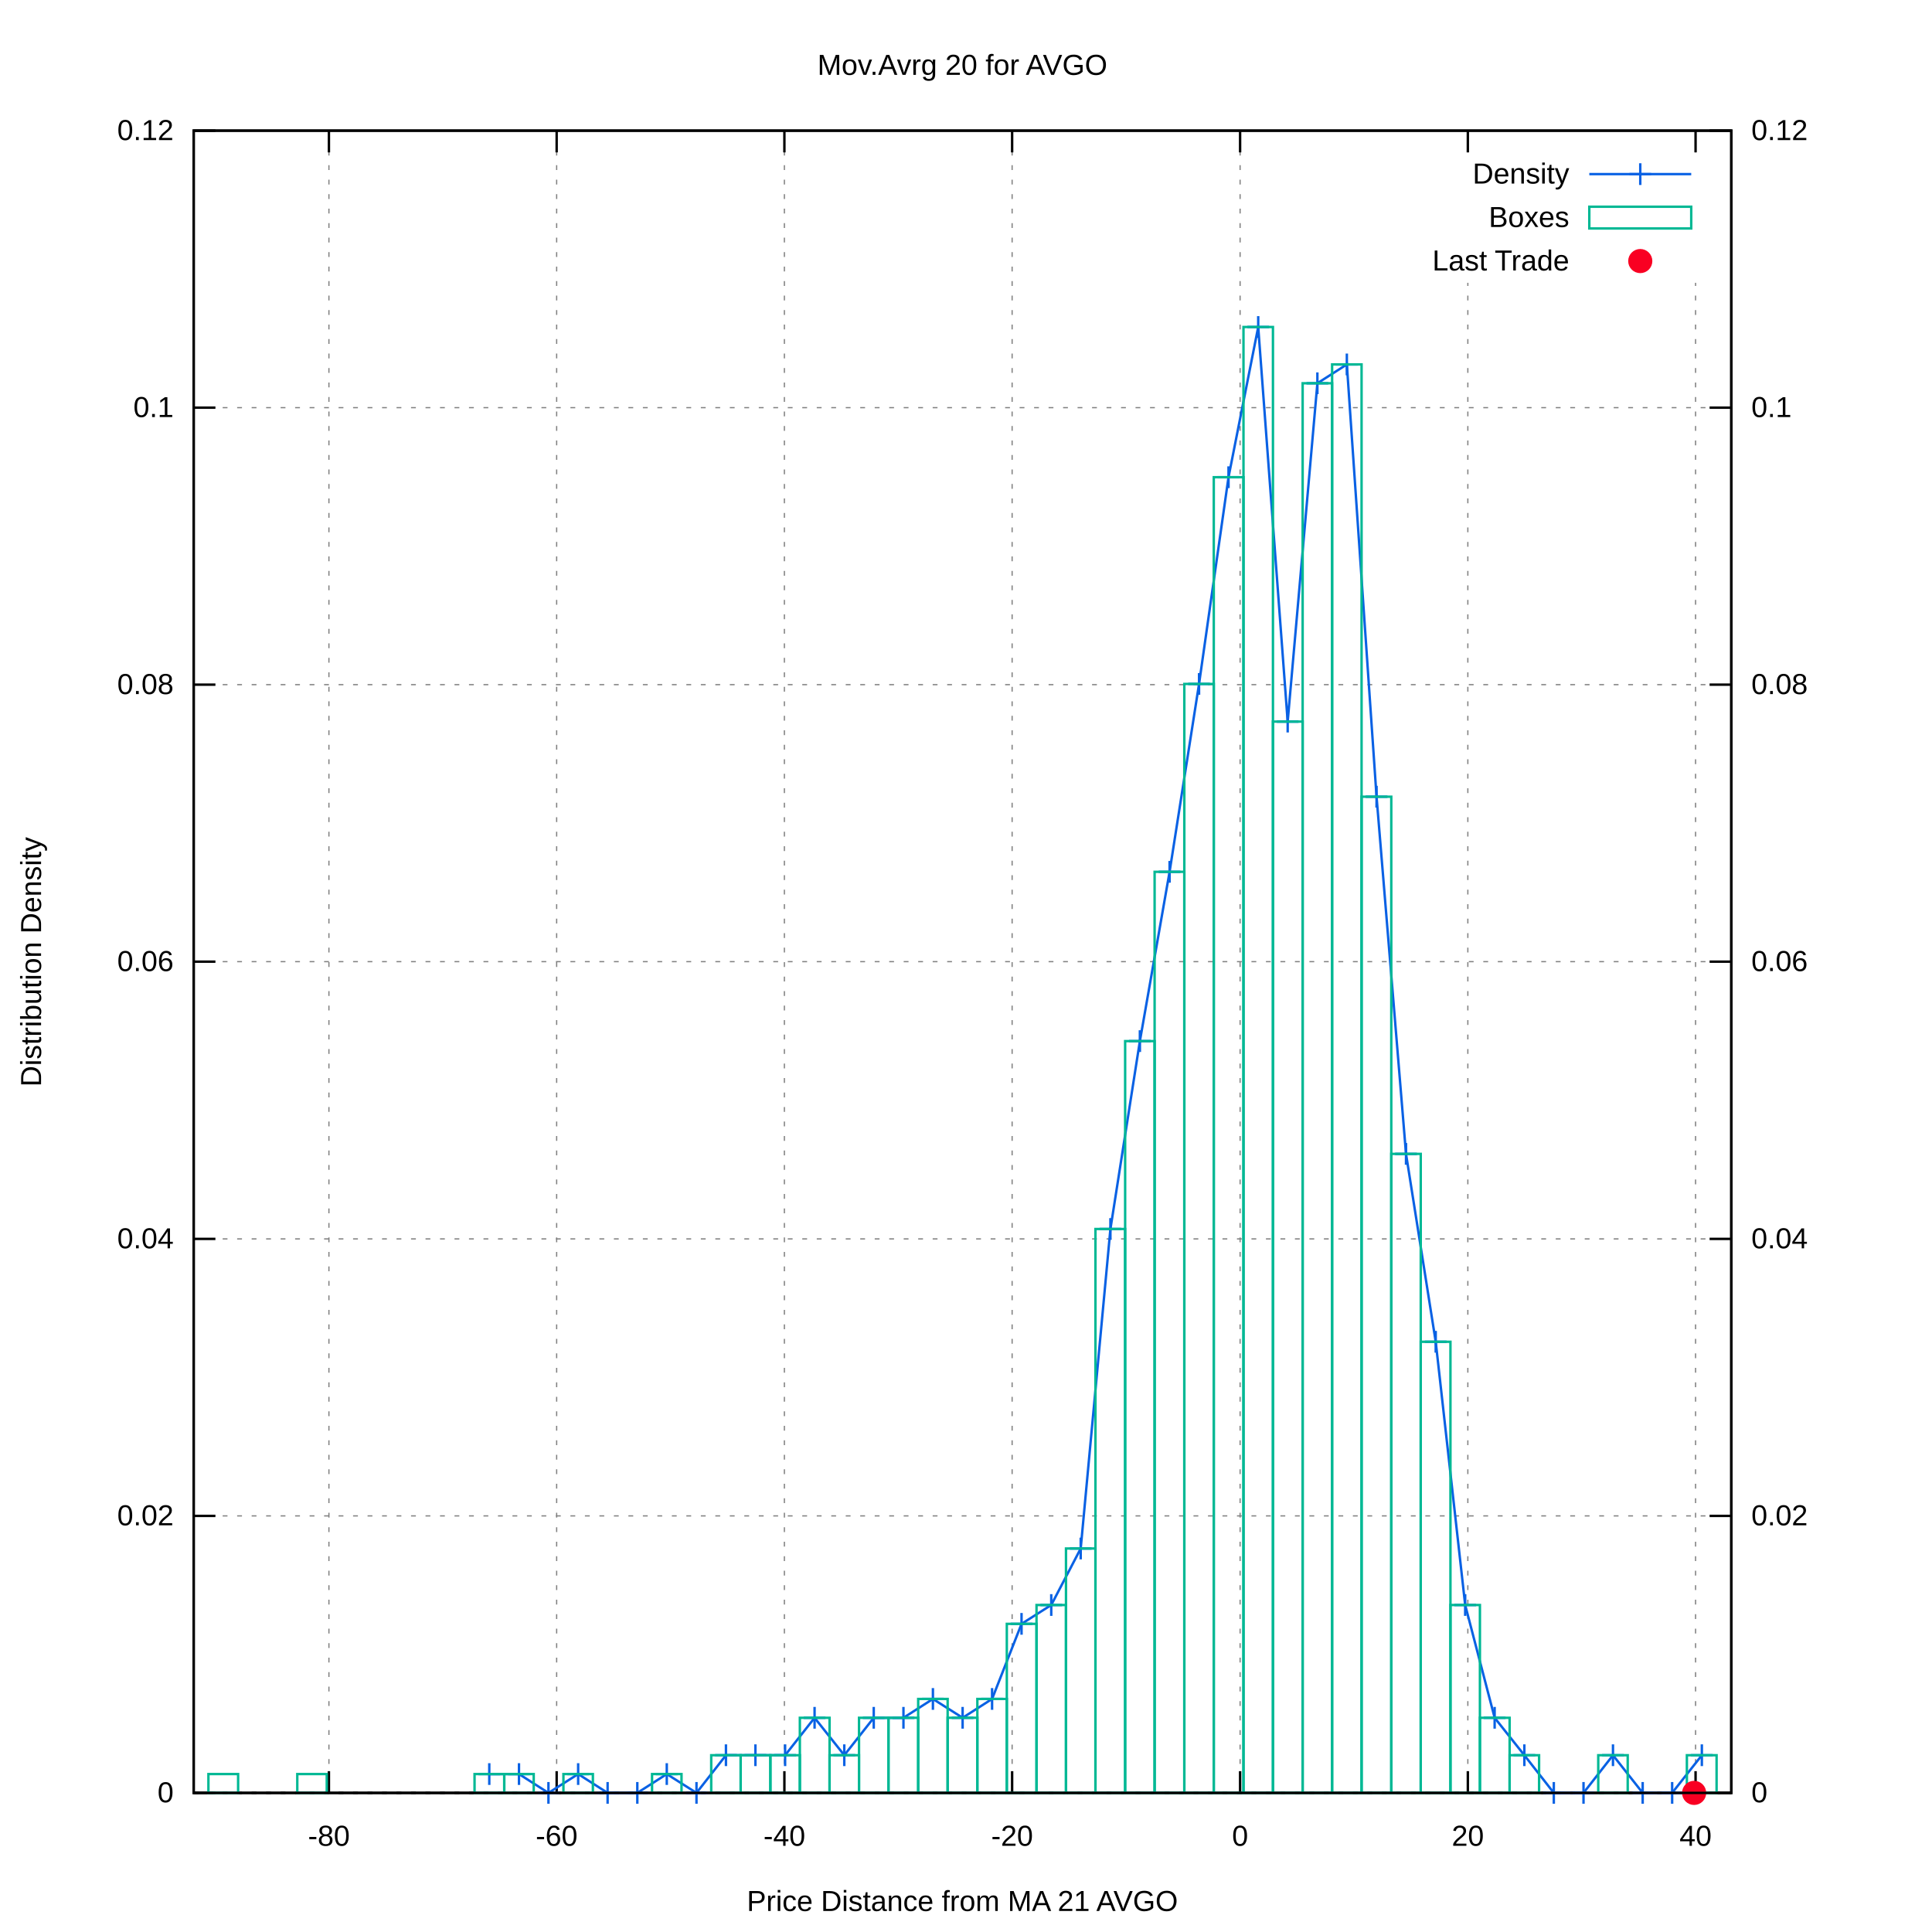
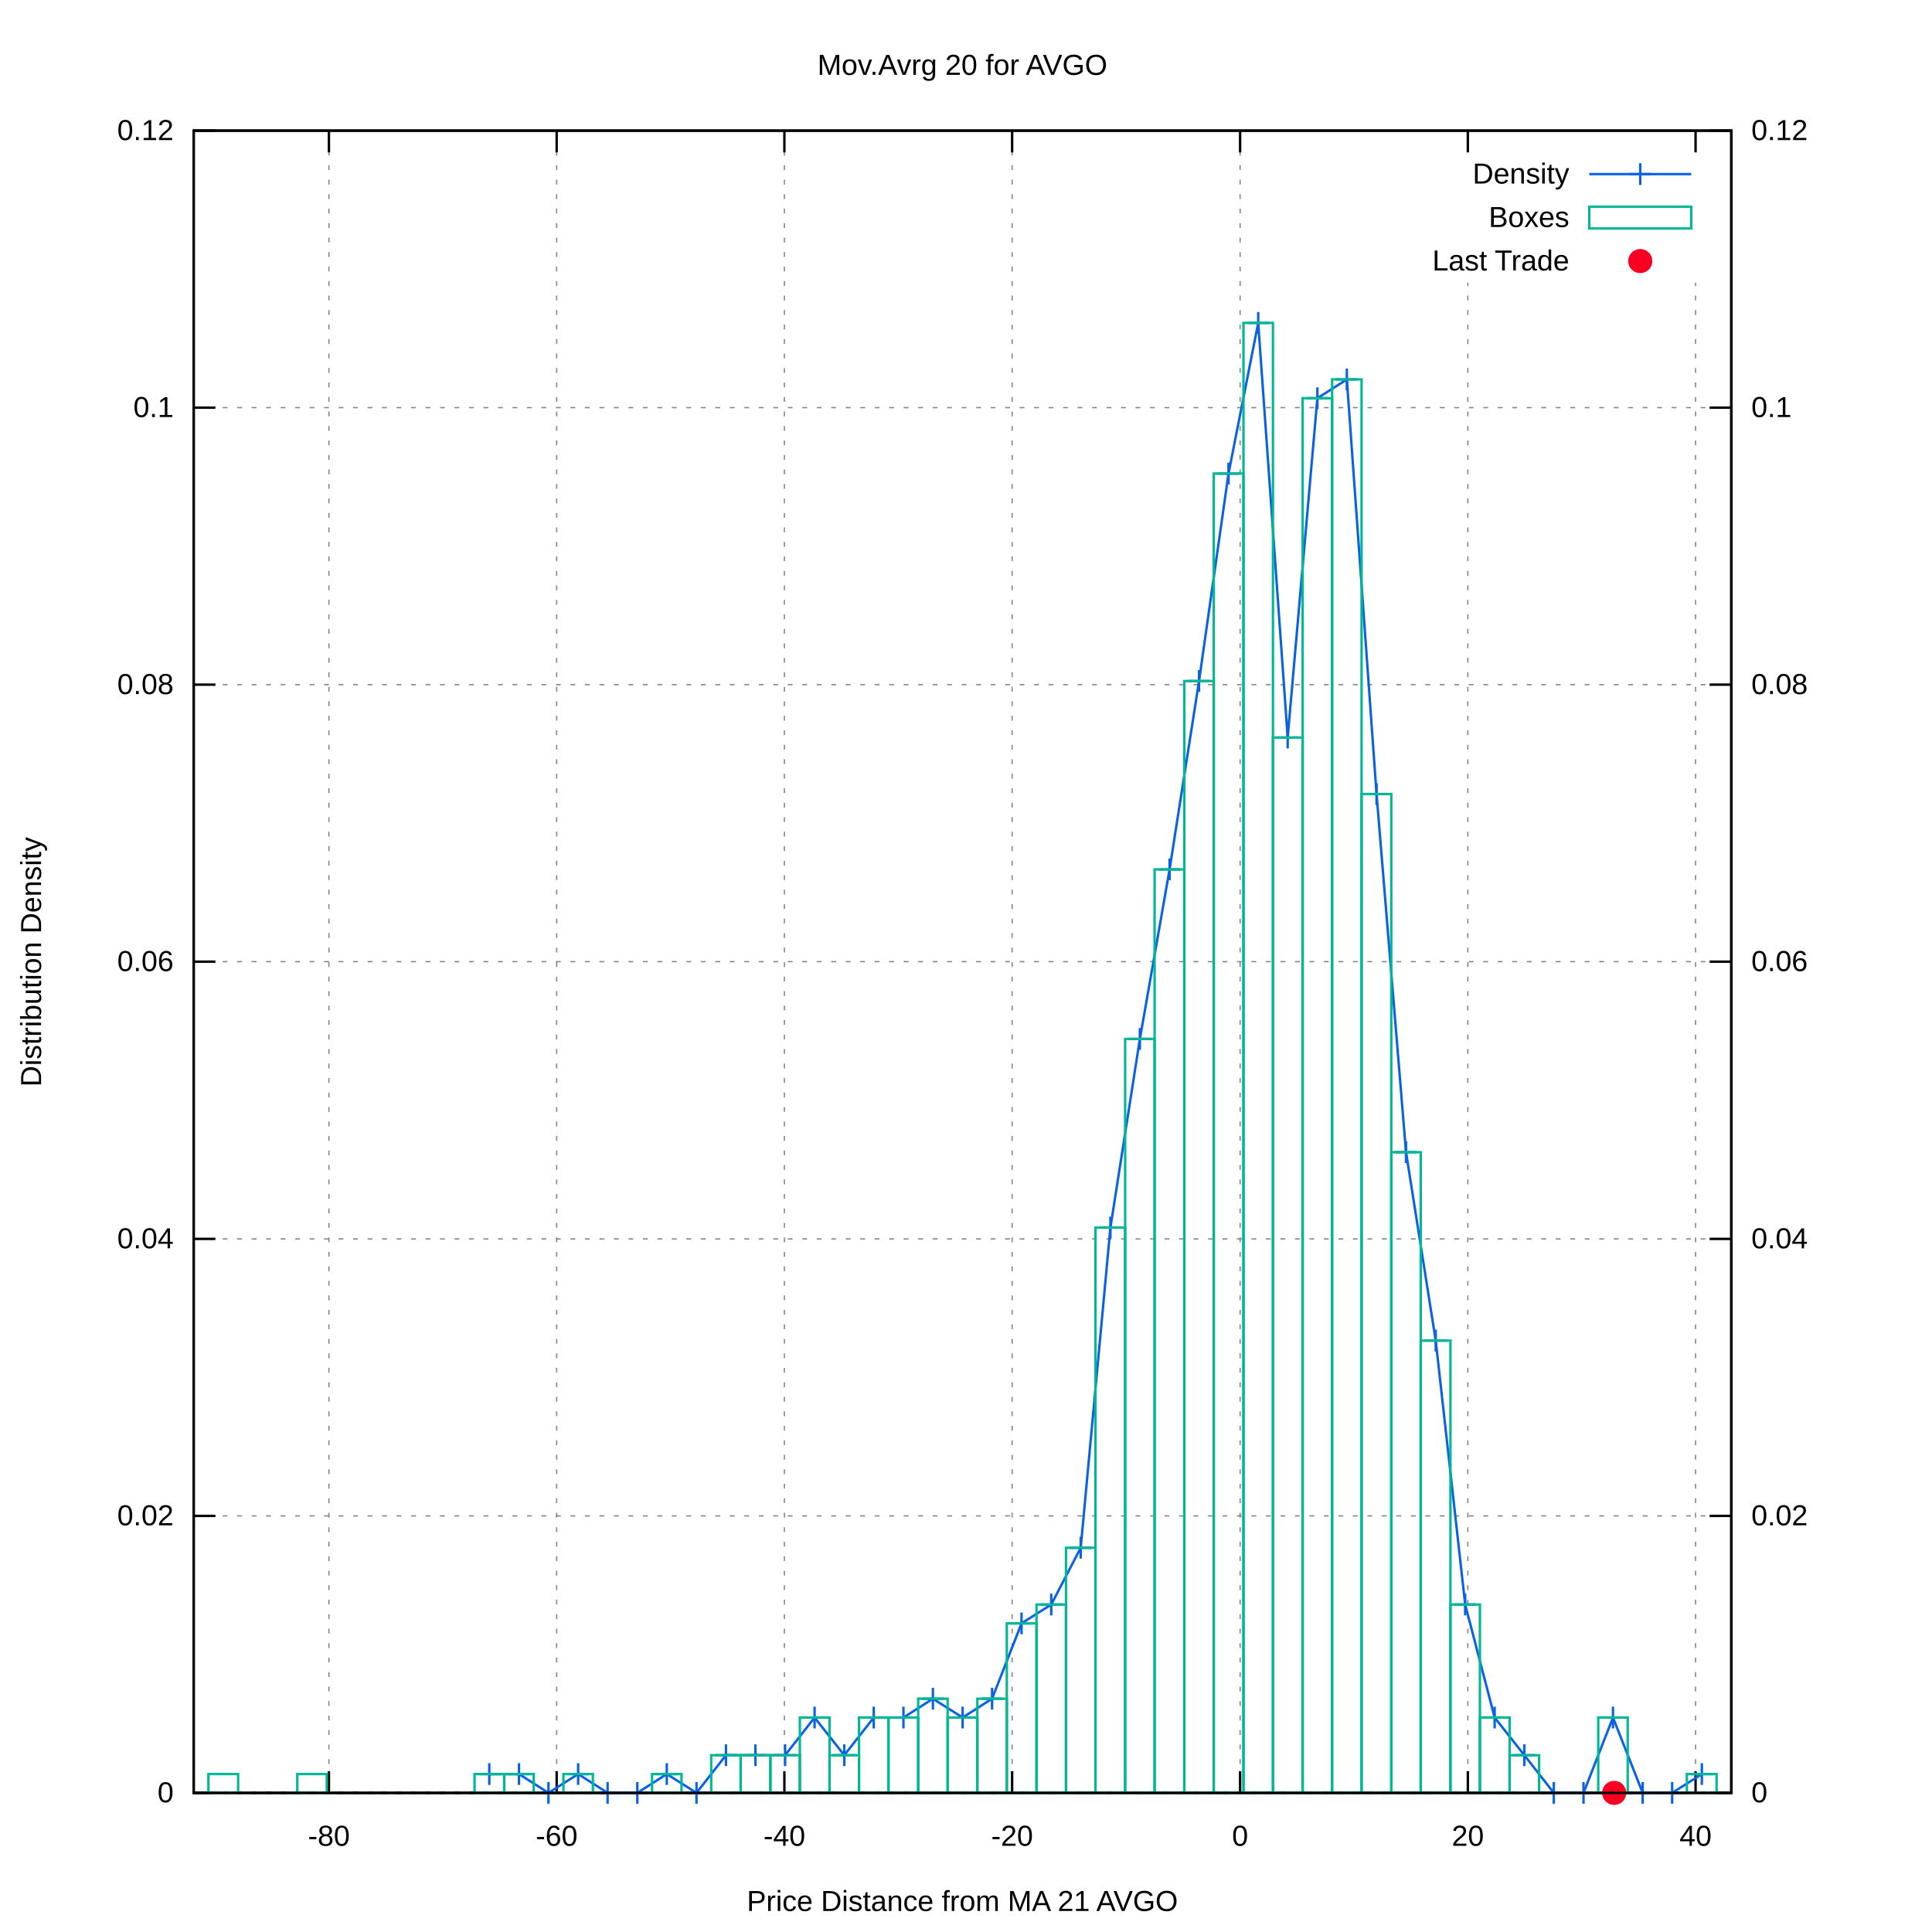
<svg xmlns="http://www.w3.org/2000/svg" xmlns:xlink="http://www.w3.org/1999/xlink" viewBox="0 0 800 800">
  <g id="gnuplot_canvas">
    <rect x="0" y="0" width="800" height="800" fill="#ffffff" />
    <defs>
      <circle id="gpDot" r="0.5" stroke-width="0.5" />
      <path id="gpPt0" stroke-width="0.222" stroke="currentColor" d="M-1,0 h2 M0,-1 v2" />
      <path id="gpPt1" stroke-width="0.222" stroke="currentColor" d="M-1,-1 L1,1 M1,-1 L-1,1" />
      <path id="gpPt2" stroke-width="0.222" stroke="currentColor" d="M-1,0 L1,0 M0,-1 L0,1 M-1,-1 L1,1 M-1,1 L1,-1" />
      <rect id="gpPt3" stroke-width="0.222" stroke="currentColor" x="-1" y="-1" width="2" height="2" />
      <rect id="gpPt4" stroke-width="0.222" stroke="currentColor" fill="currentColor" x="-1" y="-1" width="2" height="2" />
      <circle id="gpPt5" stroke-width="0.222" stroke="currentColor" cx="0" cy="0" r="1" />
      <use xlink:href="#gpPt5" id="gpPt6" fill="currentColor" stroke="none" />
      <path id="gpPt7" stroke-width="0.222" stroke="currentColor" d="M0,-1.33 L-1.33,0.67 L1.33,0.67 z" />
      <use xlink:href="#gpPt7" id="gpPt8" fill="currentColor" stroke="none" />
      <use xlink:href="#gpPt7" id="gpPt9" stroke="currentColor" transform="rotate(180)" />
      <use xlink:href="#gpPt9" id="gpPt10" fill="currentColor" stroke="none" />
      <use xlink:href="#gpPt3" id="gpPt11" stroke="currentColor" transform="rotate(45)" />
      <use xlink:href="#gpPt11" id="gpPt12" fill="currentColor" stroke="none" />
      <path id="gpPt13" stroke-width="0.222" stroke="currentColor" d="M0,1.330 L1.265,0.411 L0.782,-1.067 L-0.782,-1.076 L-1.265,0.411 z" />
      <use xlink:href="#gpPt13" id="gpPt14" fill="currentColor" stroke="none" />
      <filter id="textbox" filterUnits="objectBoundingBox" x="0" y="0" height="1" width="1">
        <feFlood flood-color="#FFFFFF" flood-opacity="1" result="bgnd" />
        <feComposite in="SourceGraphic" in2="bgnd" operator="atop" />
      </filter>
      <filter id="greybox" filterUnits="objectBoundingBox" x="0" y="0" height="1" width="1">
        <feFlood flood-color="lightgrey" flood-opacity="1" result="grey" />
        <feComposite in="SourceGraphic" in2="grey" operator="atop" />
      </filter>
    </defs>
    <g fill="none" color="#FFFFFF" stroke="black" stroke-width="1.00" stroke-linecap="butt" stroke-linejoin="miter">
</g>
    <g fill="none" color="black" stroke="currentColor" stroke-width="1.00" stroke-linecap="butt" stroke-linejoin="miter">
</g>
    <g fill="none" color="black" stroke="black" stroke-width="0.50" stroke-linecap="butt" stroke-linejoin="miter">
</g>
    <g fill="none" color="gray" stroke="currentColor" stroke-width="0.50" stroke-linecap="butt" stroke-linejoin="miter">
      <path stroke="gray" stroke-dasharray="2,4" class="gridline" d="M80.2,742.4 L716.9,742.4  " />
    </g>
    <g fill="none" color="gray" stroke="gray" stroke-width="1.00" stroke-linecap="butt" stroke-linejoin="miter">
</g>
    <g fill="none" color="black" stroke="currentColor" stroke-width="1.00" stroke-linecap="butt" stroke-linejoin="miter">
      <path stroke="black" d="M80.2,742.4 L89.2,742.4  " />
      <g transform="translate(71.9,746.3)" stroke="none" fill="black" font-family="arial" font-size="12.00" text-anchor="end">
        <text>
          <tspan font-family="arial"> 0</tspan>
        </text>
      </g>
    </g>
    <g fill="none" color="black" stroke="currentColor" stroke-width="1.00" stroke-linecap="butt" stroke-linejoin="miter">
</g>
    <g fill="none" color="black" stroke="black" stroke-width="0.50" stroke-linecap="butt" stroke-linejoin="miter">
</g>
    <g fill="none" color="gray" stroke="currentColor" stroke-width="0.50" stroke-linecap="butt" stroke-linejoin="miter">
      <path stroke="gray" stroke-dasharray="2,4" class="gridline" d="M80.2,627.7 L716.9,627.7  " />
    </g>
    <g fill="none" color="gray" stroke="gray" stroke-width="1.00" stroke-linecap="butt" stroke-linejoin="miter">
</g>
    <g fill="none" color="black" stroke="currentColor" stroke-width="1.00" stroke-linecap="butt" stroke-linejoin="miter">
      <path stroke="black" d="M80.2,627.7 L89.2,627.7  " />
      <g transform="translate(71.9,631.6)" stroke="none" fill="black" font-family="arial" font-size="12.00" text-anchor="end">
        <text>
          <tspan font-family="arial"> 0.02</tspan>
        </text>
      </g>
    </g>
    <g fill="none" color="black" stroke="currentColor" stroke-width="1.00" stroke-linecap="butt" stroke-linejoin="miter">
</g>
    <g fill="none" color="black" stroke="black" stroke-width="0.50" stroke-linecap="butt" stroke-linejoin="miter">
</g>
    <g fill="none" color="gray" stroke="currentColor" stroke-width="0.50" stroke-linecap="butt" stroke-linejoin="miter">
      <path stroke="gray" stroke-dasharray="2,4" class="gridline" d="M80.2,513.0 L716.9,513.0  " />
    </g>
    <g fill="none" color="gray" stroke="gray" stroke-width="1.00" stroke-linecap="butt" stroke-linejoin="miter">
</g>
    <g fill="none" color="black" stroke="currentColor" stroke-width="1.00" stroke-linecap="butt" stroke-linejoin="miter">
      <path stroke="black" d="M80.2,513.0 L89.2,513.0  " />
      <g transform="translate(71.9,516.9)" stroke="none" fill="black" font-family="arial" font-size="12.00" text-anchor="end">
        <text>
          <tspan font-family="arial"> 0.04</tspan>
        </text>
      </g>
    </g>
    <g fill="none" color="black" stroke="currentColor" stroke-width="1.00" stroke-linecap="butt" stroke-linejoin="miter">
</g>
    <g fill="none" color="black" stroke="black" stroke-width="0.50" stroke-linecap="butt" stroke-linejoin="miter">
</g>
    <g fill="none" color="gray" stroke="currentColor" stroke-width="0.50" stroke-linecap="butt" stroke-linejoin="miter">
      <path stroke="gray" stroke-dasharray="2,4" class="gridline" d="M80.2,398.2 L716.9,398.2  " />
    </g>
    <g fill="none" color="gray" stroke="gray" stroke-width="1.00" stroke-linecap="butt" stroke-linejoin="miter">
</g>
    <g fill="none" color="black" stroke="currentColor" stroke-width="1.00" stroke-linecap="butt" stroke-linejoin="miter">
      <path stroke="black" d="M80.2,398.2 L89.2,398.2  " />
      <g transform="translate(71.9,402.1)" stroke="none" fill="black" font-family="arial" font-size="12.00" text-anchor="end">
        <text>
          <tspan font-family="arial"> 0.06</tspan>
        </text>
      </g>
    </g>
    <g fill="none" color="black" stroke="currentColor" stroke-width="1.00" stroke-linecap="butt" stroke-linejoin="miter">
</g>
    <g fill="none" color="black" stroke="black" stroke-width="0.50" stroke-linecap="butt" stroke-linejoin="miter">
</g>
    <g fill="none" color="gray" stroke="currentColor" stroke-width="0.50" stroke-linecap="butt" stroke-linejoin="miter">
      <path stroke="gray" stroke-dasharray="2,4" class="gridline" d="M80.2,283.5 L716.9,283.5  " />
    </g>
    <g fill="none" color="gray" stroke="gray" stroke-width="1.00" stroke-linecap="butt" stroke-linejoin="miter">
</g>
    <g fill="none" color="black" stroke="currentColor" stroke-width="1.00" stroke-linecap="butt" stroke-linejoin="miter">
      <path stroke="black" d="M80.2,283.5 L89.2,283.5  " />
      <g transform="translate(71.9,287.4)" stroke="none" fill="black" font-family="arial" font-size="12.00" text-anchor="end">
        <text>
          <tspan font-family="arial"> 0.08</tspan>
        </text>
      </g>
    </g>
    <g fill="none" color="black" stroke="currentColor" stroke-width="1.00" stroke-linecap="butt" stroke-linejoin="miter">
</g>
    <g fill="none" color="black" stroke="black" stroke-width="0.50" stroke-linecap="butt" stroke-linejoin="miter">
</g>
    <g fill="none" color="gray" stroke="currentColor" stroke-width="0.50" stroke-linecap="butt" stroke-linejoin="miter">
      <path stroke="gray" stroke-dasharray="2,4" class="gridline" d="M80.2,168.8 L716.9,168.8  " />
    </g>
    <g fill="none" color="gray" stroke="gray" stroke-width="1.00" stroke-linecap="butt" stroke-linejoin="miter">
</g>
    <g fill="none" color="black" stroke="currentColor" stroke-width="1.00" stroke-linecap="butt" stroke-linejoin="miter">
      <path stroke="black" d="M80.2,168.8 L89.2,168.8  " />
      <g transform="translate(71.9,172.7)" stroke="none" fill="black" font-family="arial" font-size="12.00" text-anchor="end">
        <text>
          <tspan font-family="arial"> 0.1</tspan>
        </text>
      </g>
    </g>
    <g fill="none" color="black" stroke="currentColor" stroke-width="1.00" stroke-linecap="butt" stroke-linejoin="miter">
</g>
    <g fill="none" color="black" stroke="black" stroke-width="0.50" stroke-linecap="butt" stroke-linejoin="miter">
</g>
    <g fill="none" color="gray" stroke="currentColor" stroke-width="0.50" stroke-linecap="butt" stroke-linejoin="miter">
      <path stroke="gray" stroke-dasharray="2,4" class="gridline" d="M80.2,54.1 L716.9,54.1  " />
    </g>
    <g fill="none" color="gray" stroke="gray" stroke-width="1.00" stroke-linecap="butt" stroke-linejoin="miter">
</g>
    <g fill="none" color="black" stroke="currentColor" stroke-width="1.00" stroke-linecap="butt" stroke-linejoin="miter">
      <path stroke="black" d="M80.2,54.1 L89.2,54.1  " />
      <g transform="translate(71.9,58.0)" stroke="none" fill="black" font-family="arial" font-size="12.00" text-anchor="end">
        <text>
          <tspan font-family="arial"> 0.12</tspan>
        </text>
      </g>
    </g>
    <g fill="none" color="black" stroke="currentColor" stroke-width="1.00" stroke-linecap="butt" stroke-linejoin="miter">
</g>
    <g fill="none" color="black" stroke="black" stroke-width="0.50" stroke-linecap="butt" stroke-linejoin="miter">
</g>
    <g fill="none" color="gray" stroke="currentColor" stroke-width="0.50" stroke-linecap="butt" stroke-linejoin="miter">
      <path stroke="gray" stroke-dasharray="2,4" class="gridline" d="M136.2,742.4 L136.2,54.1  " />
    </g>
    <g fill="none" color="gray" stroke="gray" stroke-width="1.00" stroke-linecap="butt" stroke-linejoin="miter">
</g>
    <g fill="none" color="black" stroke="currentColor" stroke-width="1.00" stroke-linecap="butt" stroke-linejoin="miter">
      <path stroke="black" d="M136.2,742.4 L136.2,733.4 M136.2,54.1 L136.2,63.1  " />
      <g transform="translate(136.2,764.3)" stroke="none" fill="black" font-family="arial" font-size="12.00" text-anchor="middle">
        <text>
          <tspan font-family="arial">-80</tspan>
        </text>
      </g>
    </g>
    <g fill="none" color="black" stroke="currentColor" stroke-width="1.00" stroke-linecap="butt" stroke-linejoin="miter">
</g>
    <g fill="none" color="black" stroke="black" stroke-width="0.50" stroke-linecap="butt" stroke-linejoin="miter">
</g>
    <g fill="none" color="gray" stroke="currentColor" stroke-width="0.50" stroke-linecap="butt" stroke-linejoin="miter">
      <path stroke="gray" stroke-dasharray="2,4" class="gridline" d="M230.5,742.4 L230.5,54.1  " />
    </g>
    <g fill="none" color="gray" stroke="gray" stroke-width="1.00" stroke-linecap="butt" stroke-linejoin="miter">
</g>
    <g fill="none" color="black" stroke="currentColor" stroke-width="1.00" stroke-linecap="butt" stroke-linejoin="miter">
      <path stroke="black" d="M230.5,742.4 L230.5,733.4 M230.5,54.1 L230.5,63.1  " />
      <g transform="translate(230.5,764.3)" stroke="none" fill="black" font-family="arial" font-size="12.00" text-anchor="middle">
        <text>
          <tspan font-family="arial">-60</tspan>
        </text>
      </g>
    </g>
    <g fill="none" color="black" stroke="currentColor" stroke-width="1.00" stroke-linecap="butt" stroke-linejoin="miter">
</g>
    <g fill="none" color="black" stroke="black" stroke-width="0.50" stroke-linecap="butt" stroke-linejoin="miter">
</g>
    <g fill="none" color="gray" stroke="currentColor" stroke-width="0.50" stroke-linecap="butt" stroke-linejoin="miter">
      <path stroke="gray" stroke-dasharray="2,4" class="gridline" d="M324.8,742.4 L324.8,54.1  " />
    </g>
    <g fill="none" color="gray" stroke="gray" stroke-width="1.00" stroke-linecap="butt" stroke-linejoin="miter">
</g>
    <g fill="none" color="black" stroke="currentColor" stroke-width="1.00" stroke-linecap="butt" stroke-linejoin="miter">
      <path stroke="black" d="M324.8,742.4 L324.8,733.4 M324.8,54.1 L324.8,63.1  " />
      <g transform="translate(324.8,764.3)" stroke="none" fill="black" font-family="arial" font-size="12.00" text-anchor="middle">
        <text>
          <tspan font-family="arial">-40</tspan>
        </text>
      </g>
    </g>
    <g fill="none" color="black" stroke="currentColor" stroke-width="1.00" stroke-linecap="butt" stroke-linejoin="miter">
</g>
    <g fill="none" color="black" stroke="black" stroke-width="0.50" stroke-linecap="butt" stroke-linejoin="miter">
</g>
    <g fill="none" color="gray" stroke="currentColor" stroke-width="0.50" stroke-linecap="butt" stroke-linejoin="miter">
      <path stroke="gray" stroke-dasharray="2,4" class="gridline" d="M419.1,742.4 L419.1,54.1  " />
    </g>
    <g fill="none" color="gray" stroke="gray" stroke-width="1.00" stroke-linecap="butt" stroke-linejoin="miter">
</g>
    <g fill="none" color="black" stroke="currentColor" stroke-width="1.00" stroke-linecap="butt" stroke-linejoin="miter">
      <path stroke="black" d="M419.1,742.4 L419.1,733.4 M419.1,54.1 L419.1,63.1  " />
      <g transform="translate(419.1,764.3)" stroke="none" fill="black" font-family="arial" font-size="12.00" text-anchor="middle">
        <text>
          <tspan font-family="arial">-20</tspan>
        </text>
      </g>
    </g>
    <g fill="none" color="black" stroke="currentColor" stroke-width="1.00" stroke-linecap="butt" stroke-linejoin="miter">
</g>
    <g fill="none" color="black" stroke="black" stroke-width="0.50" stroke-linecap="butt" stroke-linejoin="miter">
</g>
    <g fill="none" color="gray" stroke="currentColor" stroke-width="0.50" stroke-linecap="butt" stroke-linejoin="miter">
      <path stroke="gray" stroke-dasharray="2,4" class="gridline" d="M513.5,742.4 L513.5,54.1  " />
    </g>
    <g fill="none" color="gray" stroke="gray" stroke-width="1.00" stroke-linecap="butt" stroke-linejoin="miter">
</g>
    <g fill="none" color="black" stroke="currentColor" stroke-width="1.00" stroke-linecap="butt" stroke-linejoin="miter">
      <path stroke="black" d="M513.5,742.4 L513.5,733.4 M513.5,54.1 L513.5,63.1  " />
      <g transform="translate(513.5,764.3)" stroke="none" fill="black" font-family="arial" font-size="12.00" text-anchor="middle">
        <text>
          <tspan font-family="arial"> 0</tspan>
        </text>
      </g>
    </g>
    <g fill="none" color="black" stroke="currentColor" stroke-width="1.00" stroke-linecap="butt" stroke-linejoin="miter">
</g>
    <g fill="none" color="black" stroke="black" stroke-width="0.50" stroke-linecap="butt" stroke-linejoin="miter">
</g>
    <g fill="none" color="gray" stroke="currentColor" stroke-width="0.50" stroke-linecap="butt" stroke-linejoin="miter">
      <path stroke="gray" stroke-dasharray="2,4" class="gridline" d="M607.8,742.4 L607.8,117.1 M607.8,63.1 L607.8,54.1  " />
    </g>
    <g fill="none" color="gray" stroke="gray" stroke-width="1.00" stroke-linecap="butt" stroke-linejoin="miter">
</g>
    <g fill="none" color="black" stroke="currentColor" stroke-width="1.00" stroke-linecap="butt" stroke-linejoin="miter">
      <path stroke="black" d="M607.8,742.4 L607.8,733.4 M607.8,54.1 L607.8,63.1  " />
      <g transform="translate(607.8,764.3)" stroke="none" fill="black" font-family="arial" font-size="12.00" text-anchor="middle">
        <text>
          <tspan font-family="arial"> 20</tspan>
        </text>
      </g>
    </g>
    <g fill="none" color="black" stroke="currentColor" stroke-width="1.00" stroke-linecap="butt" stroke-linejoin="miter">
</g>
    <g fill="none" color="black" stroke="black" stroke-width="0.50" stroke-linecap="butt" stroke-linejoin="miter">
</g>
    <g fill="none" color="gray" stroke="currentColor" stroke-width="0.50" stroke-linecap="butt" stroke-linejoin="miter">
      <path stroke="gray" stroke-dasharray="2,4" class="gridline" d="M702.1,742.4 L702.1,117.1 M702.1,63.1 L702.1,54.1  " />
    </g>
    <g fill="none" color="gray" stroke="gray" stroke-width="1.00" stroke-linecap="butt" stroke-linejoin="miter">
</g>
    <g fill="none" color="black" stroke="currentColor" stroke-width="1.00" stroke-linecap="butt" stroke-linejoin="miter">
      <path stroke="black" d="M702.1,742.4 L702.1,733.4 M702.1,54.1 L702.1,63.1  " />
      <g transform="translate(702.1,764.3)" stroke="none" fill="black" font-family="arial" font-size="12.00" text-anchor="middle">
        <text>
          <tspan font-family="arial"> 40</tspan>
        </text>
      </g>
    </g>
    <g fill="none" color="black" stroke="currentColor" stroke-width="1.00" stroke-linecap="butt" stroke-linejoin="miter">
      <path stroke="black" d="M716.9,742.4 L707.9,742.4  " />
      <g transform="translate(725.2,746.3)" stroke="none" fill="black" font-family="arial" font-size="12.00" text-anchor="start">
        <text>
          <tspan font-family="arial"> 0</tspan>
        </text>
      </g>
    </g>
    <g fill="none" color="black" stroke="currentColor" stroke-width="1.00" stroke-linecap="butt" stroke-linejoin="miter">
      <path stroke="black" d="M716.9,627.7 L707.9,627.7  " />
      <g transform="translate(725.2,631.6)" stroke="none" fill="black" font-family="arial" font-size="12.00" text-anchor="start">
        <text>
          <tspan font-family="arial"> 0.02</tspan>
        </text>
      </g>
    </g>
    <g fill="none" color="black" stroke="currentColor" stroke-width="1.00" stroke-linecap="butt" stroke-linejoin="miter">
      <path stroke="black" d="M716.9,513.0 L707.9,513.0  " />
      <g transform="translate(725.2,516.9)" stroke="none" fill="black" font-family="arial" font-size="12.00" text-anchor="start">
        <text>
          <tspan font-family="arial"> 0.04</tspan>
        </text>
      </g>
    </g>
    <g fill="none" color="black" stroke="currentColor" stroke-width="1.00" stroke-linecap="butt" stroke-linejoin="miter">
      <path stroke="black" d="M716.9,398.2 L707.9,398.2  " />
      <g transform="translate(725.2,402.1)" stroke="none" fill="black" font-family="arial" font-size="12.00" text-anchor="start">
        <text>
          <tspan font-family="arial"> 0.06</tspan>
        </text>
      </g>
    </g>
    <g fill="none" color="black" stroke="currentColor" stroke-width="1.00" stroke-linecap="butt" stroke-linejoin="miter">
      <path stroke="black" d="M716.9,283.5 L707.9,283.5  " />
      <g transform="translate(725.2,287.4)" stroke="none" fill="black" font-family="arial" font-size="12.00" text-anchor="start">
        <text>
          <tspan font-family="arial"> 0.08</tspan>
        </text>
      </g>
    </g>
    <g fill="none" color="black" stroke="currentColor" stroke-width="1.00" stroke-linecap="butt" stroke-linejoin="miter">
      <path stroke="black" d="M716.9,168.8 L707.9,168.8  " />
      <g transform="translate(725.2,172.7)" stroke="none" fill="black" font-family="arial" font-size="12.00" text-anchor="start">
        <text>
          <tspan font-family="arial"> 0.1</tspan>
        </text>
      </g>
    </g>
    <g fill="none" color="black" stroke="currentColor" stroke-width="1.00" stroke-linecap="butt" stroke-linejoin="miter">
      <path stroke="black" d="M716.9,54.1 L707.9,54.1  " />
      <g transform="translate(725.2,58.0)" stroke="none" fill="black" font-family="arial" font-size="12.00" text-anchor="start">
        <text>
          <tspan font-family="arial"> 0.12</tspan>
        </text>
      </g>
    </g>
    <g fill="none" color="black" stroke="currentColor" stroke-width="1.00" stroke-linecap="butt" stroke-linejoin="miter">
</g>
    <g fill="none" color="gray" stroke="currentColor" stroke-width="1.00" stroke-linecap="butt" stroke-linejoin="miter">
      <path stroke="black" stroke-dasharray="2,4" d="M80.2,742.4 L716.9,742.4  " />
    </g>
    <g fill="none" color="black" stroke="currentColor" stroke-width="1.00" stroke-linecap="butt" stroke-linejoin="miter">
      <path stroke="black" d="M80.2,54.1 L80.2,742.4 L716.9,742.4 L716.9,54.1 L80.2,54.1 Z  " />
    </g>
    <g fill="none" color="black" stroke="currentColor" stroke-width="1.00" stroke-linecap="butt" stroke-linejoin="miter">
      <g transform="translate(17.0,398.3) rotate(270)" stroke="none" fill="black" font-family="arial" font-size="12.00" text-anchor="middle">
        <text>
          <tspan font-family="arial">Distribution Density</tspan>
        </text>
      </g>
    </g>
    <g fill="none" color="black" stroke="currentColor" stroke-width="1.00" stroke-linecap="butt" stroke-linejoin="miter">
      <g transform="translate(398.5,791.3)" stroke="none" fill="black" font-family="arial" font-size="12.00" text-anchor="middle">
        <text>
          <tspan font-family="arial">Price Distance from MA 21 AVGO</tspan>
        </text>
      </g>
    </g>
    <g fill="none" color="black" stroke="currentColor" stroke-width="1.00" stroke-linecap="butt" stroke-linejoin="miter">
      <g transform="translate(398.5,31.0)" stroke="none" fill="black" font-family="arial" font-size="12.00" text-anchor="middle">
        <text>
          <tspan font-family="arial">Mov.Avrg 20 for AVGO </tspan>
        </text>
      </g>
    </g>
    <g id="gnuplot_plot_1">
      <g fill="none" color="black" stroke="currentColor" stroke-width="1.00" stroke-linecap="butt" stroke-linejoin="miter">
        <g transform="translate(649.8,76.0)" stroke="none" fill="black" font-family="arial" font-size="12.00" text-anchor="end">
          <text>
            <tspan font-family="arial">Density</tspan>
          </text>
        </g>
      </g>
      <g fill="none" color="black" stroke="currentColor" stroke-width="1.00" stroke-linecap="butt" stroke-linejoin="miter">
-         <path stroke="rgb(  9,  97, 228)" d="M658.1,72.1 L700.3,72.1 M202.6,734.6 L214.9,734.6 L227.1,742.4 L239.4,734.6 L251.6,742.4 L263.9,742.4   L276.1,734.6 L288.4,742.4 L300.6,726.8 L312.8,726.8 L325.1,726.8 L337.3,711.3 L349.6,726.8 L361.8,711.3   L374.1,711.3 L386.3,703.5 L398.6,711.3 L410.8,703.5 L423.0,672.4 L435.3,664.6 L447.5,641.2 L459.8,508.9   L472.0,431.1 L484.3,361.0 L496.5,283.2 L508.7,197.6 L521.0,135.4 L533.2,298.8 L545.5,158.7 L557.7,150.9   L570.0,329.9 L582.2,477.8 L594.5,555.6 L606.7,664.6 L618.9,711.3 L631.2,726.8 L643.4,742.4 L655.7,742.4   L667.9,726.8 L680.2,742.4 L692.4,742.4 L704.7,726.8  " />
+         <path stroke="rgb(  9,  97, 228)" d="M658.1,72.1 L700.3,72.1 M202.6,734.6 L214.9,734.6 L227.1,742.4 L239.4,734.6 L251.6,742.4 L263.9,742.4   L276.1,734.6 L288.4,742.4 L300.6,726.8 L312.8,726.8 L325.1,726.8 L337.3,711.2 L349.6,726.8 L361.8,711.2   L374.1,711.2 L386.3,703.4 L398.6,711.2 L410.8,703.4 L423.0,672.2 L435.3,664.4 L447.5,640.9 L459.8,508.3   L472.0,430.2 L484.3,360.0 L496.5,282.0 L508.7,196.1 L521.0,133.7 L533.2,305.4 L545.5,164.9 L557.7,157.1   L570.0,328.8 L582.2,477.1 L594.5,555.1 L606.7,664.4 L618.9,711.2 L631.2,726.8 L643.4,742.4 L655.7,742.4   L667.9,711.2 L680.2,742.4 L692.4,742.4 L704.7,734.6  " />
        <use xlink:href="#gpPt0" transform="translate(202.6,734.6) scale(4.50)" color="rgb(  9,  97, 228)" />
        <use xlink:href="#gpPt0" transform="translate(214.9,734.6) scale(4.50)" color="rgb(  9,  97, 228)" />
        <use xlink:href="#gpPt0" transform="translate(227.1,742.4) scale(4.50)" color="rgb(  9,  97, 228)" />
        <use xlink:href="#gpPt0" transform="translate(239.4,734.6) scale(4.50)" color="rgb(  9,  97, 228)" />
        <use xlink:href="#gpPt0" transform="translate(251.6,742.4) scale(4.50)" color="rgb(  9,  97, 228)" />
        <use xlink:href="#gpPt0" transform="translate(263.9,742.4) scale(4.50)" color="rgb(  9,  97, 228)" />
        <use xlink:href="#gpPt0" transform="translate(276.1,734.6) scale(4.50)" color="rgb(  9,  97, 228)" />
        <use xlink:href="#gpPt0" transform="translate(288.4,742.4) scale(4.50)" color="rgb(  9,  97, 228)" />
        <use xlink:href="#gpPt0" transform="translate(300.6,726.8) scale(4.50)" color="rgb(  9,  97, 228)" />
        <use xlink:href="#gpPt0" transform="translate(312.8,726.8) scale(4.50)" color="rgb(  9,  97, 228)" />
        <use xlink:href="#gpPt0" transform="translate(325.1,726.8) scale(4.50)" color="rgb(  9,  97, 228)" />
-         <use xlink:href="#gpPt0" transform="translate(337.3,711.3) scale(4.50)" color="rgb(  9,  97, 228)" />
+         <use xlink:href="#gpPt0" transform="translate(337.3,711.2) scale(4.50)" color="rgb(  9,  97, 228)" />
        <use xlink:href="#gpPt0" transform="translate(349.6,726.8) scale(4.50)" color="rgb(  9,  97, 228)" />
-         <use xlink:href="#gpPt0" transform="translate(361.8,711.3) scale(4.50)" color="rgb(  9,  97, 228)" />
-         <use xlink:href="#gpPt0" transform="translate(374.1,711.3) scale(4.50)" color="rgb(  9,  97, 228)" />
-         <use xlink:href="#gpPt0" transform="translate(386.3,703.5) scale(4.50)" color="rgb(  9,  97, 228)" />
-         <use xlink:href="#gpPt0" transform="translate(398.6,711.3) scale(4.50)" color="rgb(  9,  97, 228)" />
-         <use xlink:href="#gpPt0" transform="translate(410.8,703.5) scale(4.50)" color="rgb(  9,  97, 228)" />
-         <use xlink:href="#gpPt0" transform="translate(423.0,672.4) scale(4.50)" color="rgb(  9,  97, 228)" />
-         <use xlink:href="#gpPt0" transform="translate(435.3,664.6) scale(4.50)" color="rgb(  9,  97, 228)" />
-         <use xlink:href="#gpPt0" transform="translate(447.5,641.2) scale(4.50)" color="rgb(  9,  97, 228)" />
-         <use xlink:href="#gpPt0" transform="translate(459.8,508.9) scale(4.50)" color="rgb(  9,  97, 228)" />
-         <use xlink:href="#gpPt0" transform="translate(472.0,431.1) scale(4.50)" color="rgb(  9,  97, 228)" />
-         <use xlink:href="#gpPt0" transform="translate(484.3,361.0) scale(4.50)" color="rgb(  9,  97, 228)" />
-         <use xlink:href="#gpPt0" transform="translate(496.5,283.2) scale(4.50)" color="rgb(  9,  97, 228)" />
-         <use xlink:href="#gpPt0" transform="translate(508.7,197.6) scale(4.50)" color="rgb(  9,  97, 228)" />
-         <use xlink:href="#gpPt0" transform="translate(521.0,135.4) scale(4.50)" color="rgb(  9,  97, 228)" />
-         <use xlink:href="#gpPt0" transform="translate(533.2,298.8) scale(4.50)" color="rgb(  9,  97, 228)" />
-         <use xlink:href="#gpPt0" transform="translate(545.5,158.7) scale(4.50)" color="rgb(  9,  97, 228)" />
-         <use xlink:href="#gpPt0" transform="translate(557.7,150.9) scale(4.50)" color="rgb(  9,  97, 228)" />
-         <use xlink:href="#gpPt0" transform="translate(570.0,329.9) scale(4.50)" color="rgb(  9,  97, 228)" />
-         <use xlink:href="#gpPt0" transform="translate(582.2,477.8) scale(4.50)" color="rgb(  9,  97, 228)" />
-         <use xlink:href="#gpPt0" transform="translate(594.5,555.6) scale(4.50)" color="rgb(  9,  97, 228)" />
-         <use xlink:href="#gpPt0" transform="translate(606.7,664.6) scale(4.50)" color="rgb(  9,  97, 228)" />
-         <use xlink:href="#gpPt0" transform="translate(618.9,711.3) scale(4.50)" color="rgb(  9,  97, 228)" />
+         <use xlink:href="#gpPt0" transform="translate(361.8,711.2) scale(4.50)" color="rgb(  9,  97, 228)" />
+         <use xlink:href="#gpPt0" transform="translate(374.1,711.2) scale(4.50)" color="rgb(  9,  97, 228)" />
+         <use xlink:href="#gpPt0" transform="translate(386.3,703.4) scale(4.50)" color="rgb(  9,  97, 228)" />
+         <use xlink:href="#gpPt0" transform="translate(398.6,711.2) scale(4.50)" color="rgb(  9,  97, 228)" />
+         <use xlink:href="#gpPt0" transform="translate(410.8,703.4) scale(4.50)" color="rgb(  9,  97, 228)" />
+         <use xlink:href="#gpPt0" transform="translate(423.0,672.2) scale(4.50)" color="rgb(  9,  97, 228)" />
+         <use xlink:href="#gpPt0" transform="translate(435.3,664.4) scale(4.50)" color="rgb(  9,  97, 228)" />
+         <use xlink:href="#gpPt0" transform="translate(447.5,640.9) scale(4.50)" color="rgb(  9,  97, 228)" />
+         <use xlink:href="#gpPt0" transform="translate(459.8,508.3) scale(4.50)" color="rgb(  9,  97, 228)" />
+         <use xlink:href="#gpPt0" transform="translate(472.0,430.2) scale(4.50)" color="rgb(  9,  97, 228)" />
+         <use xlink:href="#gpPt0" transform="translate(484.3,360.0) scale(4.50)" color="rgb(  9,  97, 228)" />
+         <use xlink:href="#gpPt0" transform="translate(496.5,282.0) scale(4.50)" color="rgb(  9,  97, 228)" />
+         <use xlink:href="#gpPt0" transform="translate(508.7,196.1) scale(4.50)" color="rgb(  9,  97, 228)" />
+         <use xlink:href="#gpPt0" transform="translate(521.0,133.7) scale(4.50)" color="rgb(  9,  97, 228)" />
+         <use xlink:href="#gpPt0" transform="translate(533.2,305.4) scale(4.50)" color="rgb(  9,  97, 228)" />
+         <use xlink:href="#gpPt0" transform="translate(545.5,164.9) scale(4.50)" color="rgb(  9,  97, 228)" />
+         <use xlink:href="#gpPt0" transform="translate(557.7,157.1) scale(4.50)" color="rgb(  9,  97, 228)" />
+         <use xlink:href="#gpPt0" transform="translate(570.0,328.8) scale(4.50)" color="rgb(  9,  97, 228)" />
+         <use xlink:href="#gpPt0" transform="translate(582.2,477.1) scale(4.50)" color="rgb(  9,  97, 228)" />
+         <use xlink:href="#gpPt0" transform="translate(594.5,555.1) scale(4.50)" color="rgb(  9,  97, 228)" />
+         <use xlink:href="#gpPt0" transform="translate(606.7,664.4) scale(4.50)" color="rgb(  9,  97, 228)" />
+         <use xlink:href="#gpPt0" transform="translate(618.9,711.2) scale(4.50)" color="rgb(  9,  97, 228)" />
        <use xlink:href="#gpPt0" transform="translate(631.2,726.8) scale(4.50)" color="rgb(  9,  97, 228)" />
        <use xlink:href="#gpPt0" transform="translate(643.4,742.4) scale(4.50)" color="rgb(  9,  97, 228)" />
        <use xlink:href="#gpPt0" transform="translate(655.7,742.4) scale(4.50)" color="rgb(  9,  97, 228)" />
-         <use xlink:href="#gpPt0" transform="translate(667.9,726.8) scale(4.50)" color="rgb(  9,  97, 228)" />
+         <use xlink:href="#gpPt0" transform="translate(667.9,711.2) scale(4.50)" color="rgb(  9,  97, 228)" />
        <use xlink:href="#gpPt0" transform="translate(680.2,742.4) scale(4.50)" color="rgb(  9,  97, 228)" />
        <use xlink:href="#gpPt0" transform="translate(692.4,742.4) scale(4.50)" color="rgb(  9,  97, 228)" />
-         <use xlink:href="#gpPt0" transform="translate(704.7,726.8) scale(4.50)" color="rgb(  9,  97, 228)" />
+         <use xlink:href="#gpPt0" transform="translate(704.7,734.6) scale(4.50)" color="rgb(  9,  97, 228)" />
        <use xlink:href="#gpPt0" transform="translate(679.2,72.1) scale(4.50)" color="rgb(  9,  97, 228)" />
      </g>
    </g>
    <g id="gnuplot_plot_2">
      <g fill="none" color="black" stroke="currentColor" stroke-width="1.00" stroke-linecap="butt" stroke-linejoin="miter">
        <g transform="translate(649.8,94.0)" stroke="none" fill="black" font-family="arial" font-size="12.00" text-anchor="end">
          <text>
            <tspan font-family="arial">Boxes</tspan>
          </text>
        </g>
      </g>
      <g fill="none" color="black" stroke="currentColor" stroke-width="1.00" stroke-linecap="butt" stroke-linejoin="miter">
        <path stroke="rgb(  0, 184, 148)" d="M658.1,94.6 L700.3,94.6 L700.3,85.6 L658.1,85.6 L658.1,94.6 Z  " />
        <path stroke="rgb(  0, 184, 148)" d="M86.3,742.4 L86.3,734.6 L98.6,734.6 L98.6,742.4 L86.3,742.4 Z  " />
        <path stroke="rgb(  0, 184, 148)" d="M123.1,742.4 L123.1,734.6 L135.3,734.6 L135.3,742.4 L123.1,742.4 Z  " />
        <path stroke="rgb(  0, 184, 148)" d="M196.5,742.4 L196.5,734.6 L208.8,734.6 L208.8,742.4 L196.5,742.4 Z  " />
        <path stroke="rgb(  0, 184, 148)" d="M208.8,742.4 L208.8,734.6 L221.0,734.6 L221.0,742.4 L208.8,742.4 Z  " />
        <path stroke="rgb(  0, 184, 148)" d="M233.3,742.4 L233.3,734.6 L245.5,734.6 L245.5,742.4 L233.3,742.4 Z  " />
        <path stroke="rgb(  0, 184, 148)" d="M270.0,742.4 L270.0,734.6 L282.2,734.6 L282.2,742.4 L270.0,742.4 Z  " />
        <path stroke="rgb(  0, 184, 148)" d="M294.5,742.4 L294.5,726.8 L306.7,726.8 L306.7,742.4 L294.5,742.4 Z  " />
        <path stroke="rgb(  0, 184, 148)" d="M306.7,742.4 L306.7,726.8 L319.0,726.8 L319.0,742.4 L306.7,742.4 Z  " />
        <path stroke="rgb(  0, 184, 148)" d="M319.0,742.4 L319.0,726.8 L331.2,726.8 L331.2,742.4 L319.0,742.4 Z  " />
-         <path stroke="rgb(  0, 184, 148)" d="M331.2,742.4 L331.2,711.3 L343.5,711.3 L343.5,742.4 L331.2,742.4 Z  " />
+         <path stroke="rgb(  0, 184, 148)" d="M331.2,742.4 L331.2,711.2 L343.5,711.2 L343.5,742.4 L331.2,742.4 Z  " />
        <path stroke="rgb(  0, 184, 148)" d="M343.5,742.4 L343.5,726.8 L355.7,726.8 L355.7,742.4 L343.5,742.4 Z  " />
-         <path stroke="rgb(  0, 184, 148)" d="M355.7,742.4 L355.7,711.3 L367.9,711.3 L367.9,742.4 L355.7,742.4 Z  " />
-         <path stroke="rgb(  0, 184, 148)" d="M367.9,742.4 L367.9,711.3 L380.2,711.3 L380.2,742.4 L367.9,742.4 Z  " />
-         <path stroke="rgb(  0, 184, 148)" d="M380.2,742.4 L380.2,703.5 L392.4,703.5 L392.4,742.4 L380.2,742.4 Z  " />
-         <path stroke="rgb(  0, 184, 148)" d="M392.4,742.4 L392.4,711.3 L404.7,711.3 L404.7,742.4 L392.4,742.4 Z  " />
-         <path stroke="rgb(  0, 184, 148)" d="M404.7,742.4 L404.7,703.5 L416.9,703.5 L416.9,742.4 L404.7,742.4 Z  " />
-         <path stroke="rgb(  0, 184, 148)" d="M416.9,742.4 L416.9,672.4 L429.2,672.4 L429.2,742.4 L416.9,742.4 Z  " />
-         <path stroke="rgb(  0, 184, 148)" d="M429.2,742.4 L429.2,664.6 L441.4,664.6 L441.4,742.4 L429.2,742.4 Z  " />
-         <path stroke="rgb(  0, 184, 148)" d="M441.4,742.4 L441.4,641.2 L453.6,641.2 L453.6,742.4 L441.4,742.4 Z  " />
-         <path stroke="rgb(  0, 184, 148)" d="M453.6,742.4 L453.6,508.9 L465.9,508.9 L465.9,742.4 L453.6,742.4 Z  " />
-         <path stroke="rgb(  0, 184, 148)" d="M465.9,742.4 L465.9,431.1 L478.1,431.1 L478.1,742.4 L465.9,742.4 Z  " />
-         <path stroke="rgb(  0, 184, 148)" d="M478.1,742.4 L478.1,361.0 L490.4,361.0 L490.4,742.4 L478.1,742.4 Z  " />
-         <path stroke="rgb(  0, 184, 148)" d="M490.4,742.4 L490.4,283.2 L502.6,283.2 L502.6,742.4 L490.4,742.4 Z  " />
-         <path stroke="rgb(  0, 184, 148)" d="M502.6,742.4 L502.6,197.6 L514.9,197.6 L514.9,742.4 L502.6,742.4 Z  " />
-         <path stroke="rgb(  0, 184, 148)" d="M514.9,742.4 L514.9,135.4 L527.1,135.4 L527.1,742.4 L514.9,742.4 Z  " />
-         <path stroke="rgb(  0, 184, 148)" d="M527.1,742.4 L527.1,298.8 L539.4,298.8 L539.4,742.4 L527.1,742.4 Z  " />
-         <path stroke="rgb(  0, 184, 148)" d="M539.4,742.4 L539.4,158.7 L551.6,158.7 L551.6,742.4 L539.4,742.4 Z  " />
-         <path stroke="rgb(  0, 184, 148)" d="M551.6,742.4 L551.6,150.9 L563.8,150.9 L563.8,742.4 L551.6,742.4 Z  " />
-         <path stroke="rgb(  0, 184, 148)" d="M563.8,742.4 L563.8,329.9 L576.1,329.9 L576.1,742.4 L563.8,742.4 Z  " />
-         <path stroke="rgb(  0, 184, 148)" d="M576.1,742.4 L576.1,477.8 L588.3,477.8 L588.3,742.4 L576.1,742.4 Z  " />
-         <path stroke="rgb(  0, 184, 148)" d="M588.3,742.4 L588.3,555.6 L600.6,555.6 L600.6,742.4 L588.3,742.4 Z  " />
-         <path stroke="rgb(  0, 184, 148)" d="M600.6,742.4 L600.6,664.6 L612.8,664.6 L612.8,742.4 L600.6,742.4 Z  " />
-         <path stroke="rgb(  0, 184, 148)" d="M612.8,742.4 L612.8,711.3 L625.1,711.3 L625.1,742.4 L612.8,742.4 Z  " />
+         <path stroke="rgb(  0, 184, 148)" d="M355.7,742.4 L355.7,711.2 L367.9,711.2 L367.9,742.4 L355.7,742.4 Z  " />
+         <path stroke="rgb(  0, 184, 148)" d="M367.9,742.4 L367.9,711.2 L380.2,711.2 L380.2,742.4 L367.9,742.4 Z  " />
+         <path stroke="rgb(  0, 184, 148)" d="M380.2,742.4 L380.2,703.4 L392.4,703.4 L392.4,742.4 L380.2,742.4 Z  " />
+         <path stroke="rgb(  0, 184, 148)" d="M392.4,742.4 L392.4,711.2 L404.7,711.2 L404.7,742.4 L392.4,742.4 Z  " />
+         <path stroke="rgb(  0, 184, 148)" d="M404.7,742.4 L404.7,703.4 L416.9,703.4 L416.9,742.4 L404.7,742.4 Z  " />
+         <path stroke="rgb(  0, 184, 148)" d="M416.9,742.4 L416.9,672.2 L429.2,672.2 L429.2,742.4 L416.9,742.4 Z  " />
+         <path stroke="rgb(  0, 184, 148)" d="M429.2,742.4 L429.2,664.4 L441.4,664.4 L441.4,742.4 L429.2,742.4 Z  " />
+         <path stroke="rgb(  0, 184, 148)" d="M441.4,742.4 L441.4,640.9 L453.6,640.9 L453.6,742.4 L441.4,742.4 Z  " />
+         <path stroke="rgb(  0, 184, 148)" d="M453.6,742.4 L453.6,508.3 L465.9,508.3 L465.9,742.4 L453.6,742.4 Z  " />
+         <path stroke="rgb(  0, 184, 148)" d="M465.9,742.4 L465.9,430.2 L478.1,430.2 L478.1,742.4 L465.9,742.4 Z  " />
+         <path stroke="rgb(  0, 184, 148)" d="M478.1,742.4 L478.1,360.0 L490.4,360.0 L490.4,742.4 L478.1,742.4 Z  " />
+         <path stroke="rgb(  0, 184, 148)" d="M490.4,742.4 L490.4,282.0 L502.6,282.0 L502.6,742.4 L490.4,742.4 Z  " />
+         <path stroke="rgb(  0, 184, 148)" d="M502.6,742.4 L502.6,196.1 L514.9,196.1 L514.9,742.4 L502.6,742.4 Z  " />
+         <path stroke="rgb(  0, 184, 148)" d="M514.9,742.4 L514.9,133.7 L527.1,133.7 L527.1,742.4 L514.9,742.4 Z  " />
+         <path stroke="rgb(  0, 184, 148)" d="M527.1,742.4 L527.1,305.4 L539.4,305.4 L539.4,742.4 L527.1,742.4 Z  " />
+         <path stroke="rgb(  0, 184, 148)" d="M539.4,742.4 L539.4,164.9 L551.6,164.9 L551.6,742.4 L539.4,742.4 Z  " />
+         <path stroke="rgb(  0, 184, 148)" d="M551.6,742.4 L551.6,157.1 L563.8,157.1 L563.8,742.4 L551.6,742.4 Z  " />
+         <path stroke="rgb(  0, 184, 148)" d="M563.8,742.4 L563.8,328.8 L576.1,328.8 L576.1,742.4 L563.8,742.4 Z  " />
+         <path stroke="rgb(  0, 184, 148)" d="M576.1,742.4 L576.1,477.1 L588.3,477.1 L588.3,742.4 L576.1,742.4 Z  " />
+         <path stroke="rgb(  0, 184, 148)" d="M588.3,742.4 L588.3,555.1 L600.6,555.1 L600.6,742.4 L588.3,742.4 Z  " />
+         <path stroke="rgb(  0, 184, 148)" d="M600.6,742.4 L600.6,664.4 L612.8,664.4 L612.8,742.4 L600.6,742.4 Z  " />
+         <path stroke="rgb(  0, 184, 148)" d="M612.8,742.4 L612.8,711.2 L625.1,711.2 L625.1,742.4 L612.8,742.4 Z  " />
        <path stroke="rgb(  0, 184, 148)" d="M625.1,742.4 L625.1,726.8 L637.3,726.8 L637.3,742.4 L625.1,742.4 Z  " />
-         <path stroke="rgb(  0, 184, 148)" d="M661.8,742.4 L661.8,726.8 L674.0,726.8 L674.0,742.4 L661.8,742.4 Z  " />
-         <path stroke="rgb(  0, 184, 148)" d="M698.5,742.4 L698.5,726.8 L710.8,726.8 L710.8,742.4 L698.5,742.4 Z  " />
+         <path stroke="rgb(  0, 184, 148)" d="M661.8,742.4 L661.8,711.2 L674.0,711.2 L674.0,742.4 L661.8,742.4 Z  " />
+         <path stroke="rgb(  0, 184, 148)" d="M698.5,742.4 L698.5,734.6 L710.8,734.6 L710.8,742.4 L698.5,742.4 Z  " />
      </g>
    </g>
    <g id="gnuplot_plot_3">
      <g fill="none" color="black" stroke="currentColor" stroke-width="1.00" stroke-linecap="butt" stroke-linejoin="miter">
        <g transform="translate(649.8,112.0)" stroke="none" fill="black" font-family="arial" font-size="12.00" text-anchor="end">
          <text>
            <tspan font-family="arial">Last Trade</tspan>
          </text>
        </g>
      </g>
      <g fill="none" color="black" stroke="currentColor" stroke-width="1.00" stroke-linecap="butt" stroke-linejoin="miter">
-         <use xlink:href="#gpPt6" transform="translate(701.5,742.4) scale(4.50)" color="rgb(249,   0,  34)" />
+         <use xlink:href="#gpPt6" transform="translate(668.4,742.4) scale(4.50)" color="rgb(249,   0,  34)" />
        <use xlink:href="#gpPt6" transform="translate(679.2,108.1) scale(4.50)" color="rgb(249,   0,  34)" />
      </g>
    </g>
    <g fill="none" color="#FFFFFF" stroke="rgb(249,   0,  34)" stroke-width="2.00" stroke-linecap="butt" stroke-linejoin="miter">
</g>
    <g fill="none" color="black" stroke="currentColor" stroke-width="2.00" stroke-linecap="butt" stroke-linejoin="miter">
</g>
    <g fill="none" color="black" stroke="black" stroke-width="1.00" stroke-linecap="butt" stroke-linejoin="miter">
</g>
    <g fill="none" color="black" stroke="currentColor" stroke-width="1.00" stroke-linecap="butt" stroke-linejoin="miter">
      <path stroke="black" d="M80.2,54.1 L80.2,742.4 L716.9,742.4 L716.9,54.1 L80.2,54.1 Z  " />
    </g>
    <g fill="none" color="black" stroke="currentColor" stroke-width="1.00" stroke-linecap="butt" stroke-linejoin="miter">
</g>
  </g>
</svg>
